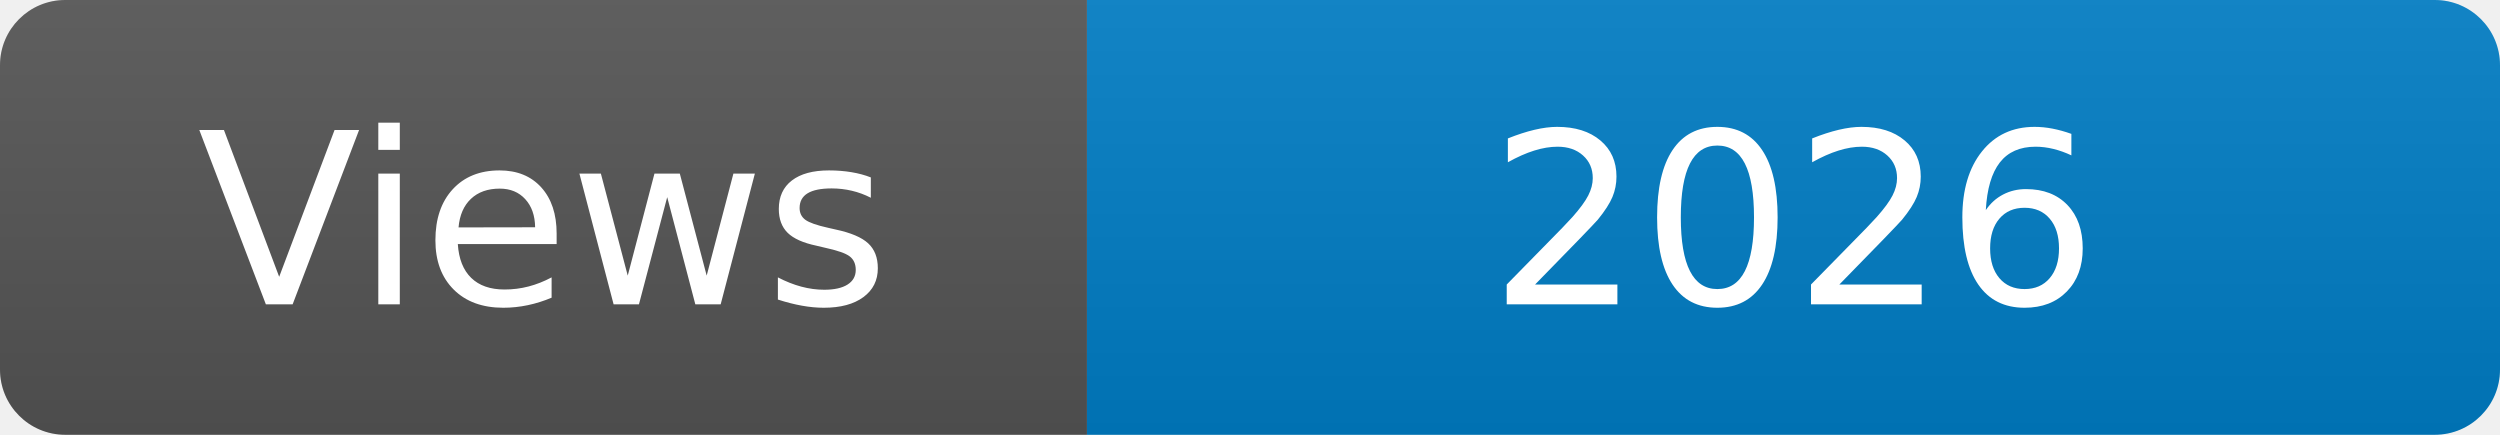
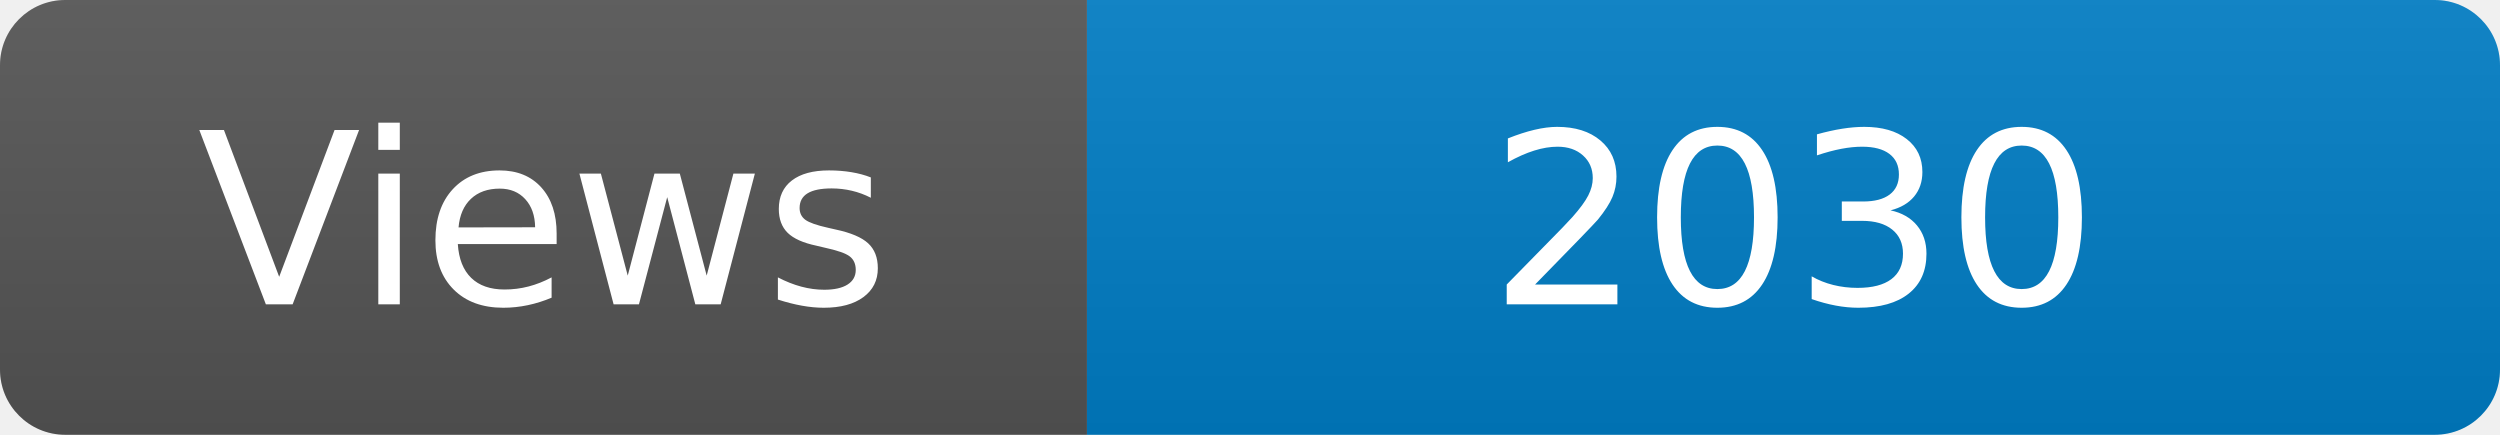
<svg xmlns="http://www.w3.org/2000/svg" width="115" height="20" role="img" aria-label="Maintained?: yes">
  <linearGradient id="s" x2="0" y2="100%">
    <stop offset="0" stop-color="#bbb" stop-opacity=".1" />
    <stop offset="1" stop-opacity=".1" />
  </linearGradient>
  <clipPath id="r">
    <rect width="115" height="20" rx="3" fill="#fff" />
  </clipPath>
  <g clip-path="url(#r)">
    <rect width="50" height="20" fill="#555" />
    <rect x="50" width="160" height="20" fill="#007ec6" />
    <rect width="115" height="20" fill="url(#s)" />
  </g>
  <g fill="#fff" text-anchor="middle" font-family="Verdana,Geneva,DejaVu Sans,sans-serif" font-size="110">
    <text x="250" y="140" transform="scale(.1)" fill="#fff">Views</text>
-     <text x="825" y="140" transform="scale(.1)" fill="#fff">2026</text>
+     <text x="825" y="140" transform="scale(.1)" fill="#fff">2030</text>
  </g>
</svg>
